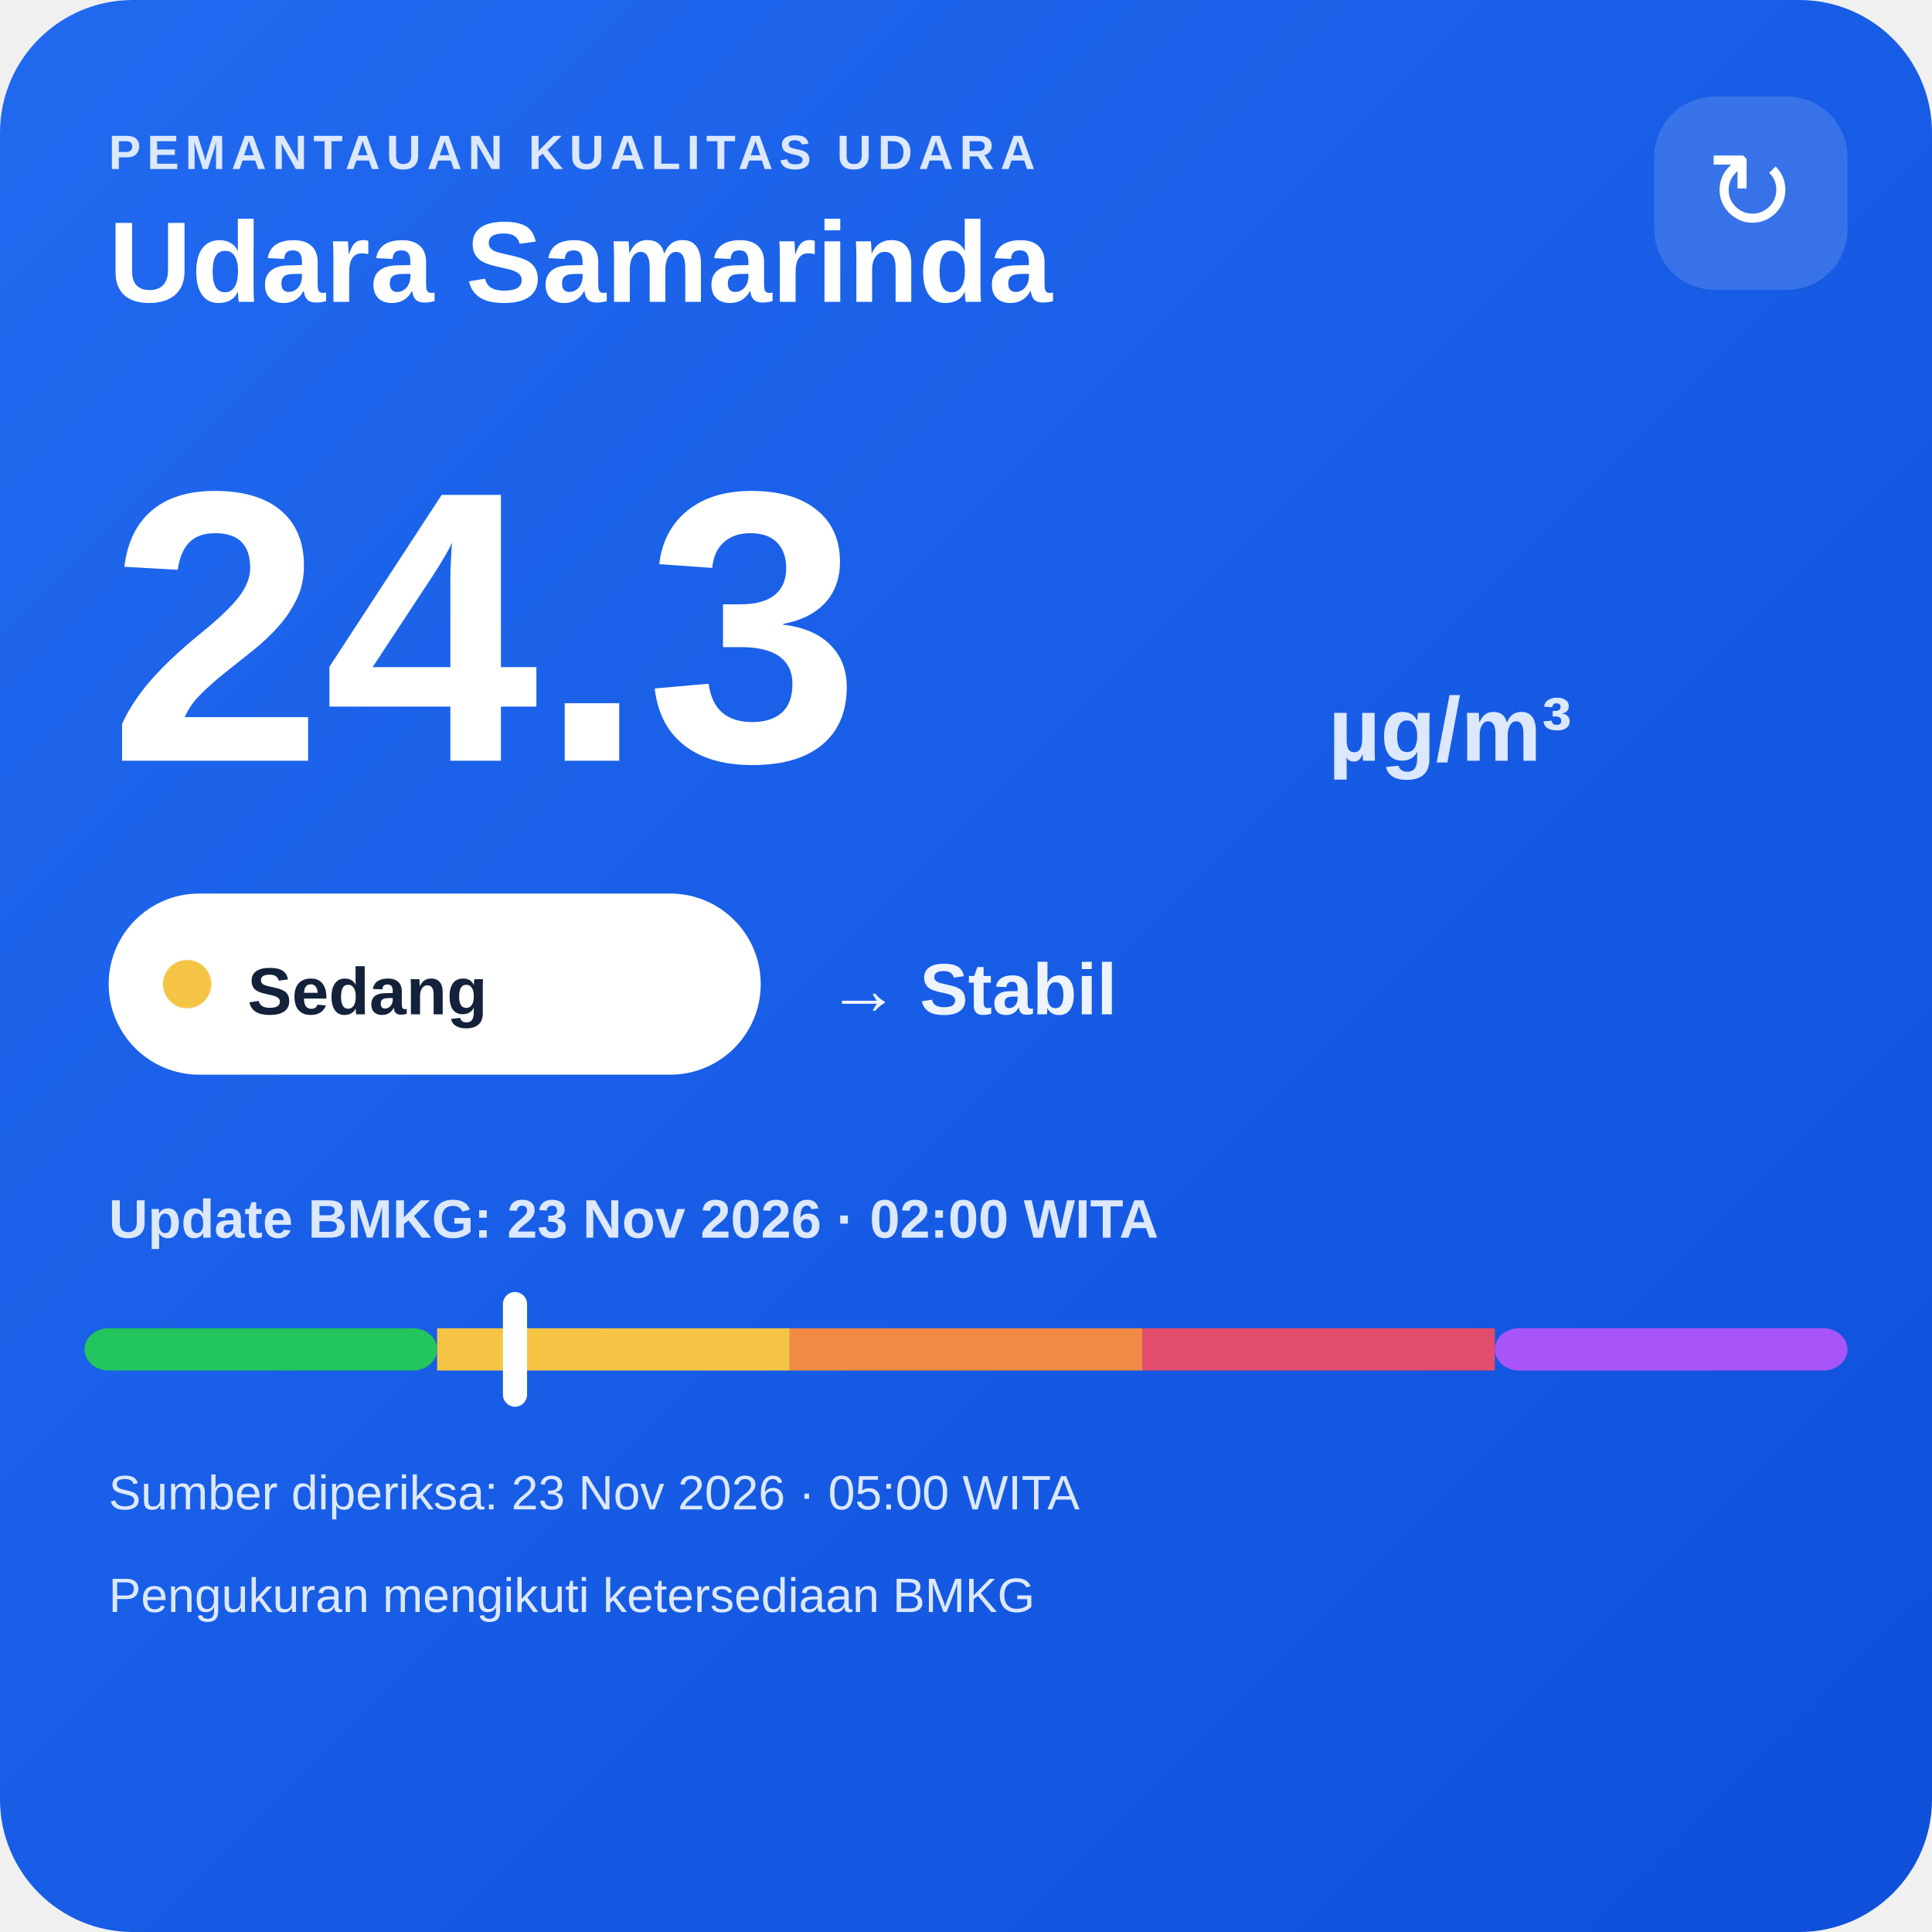
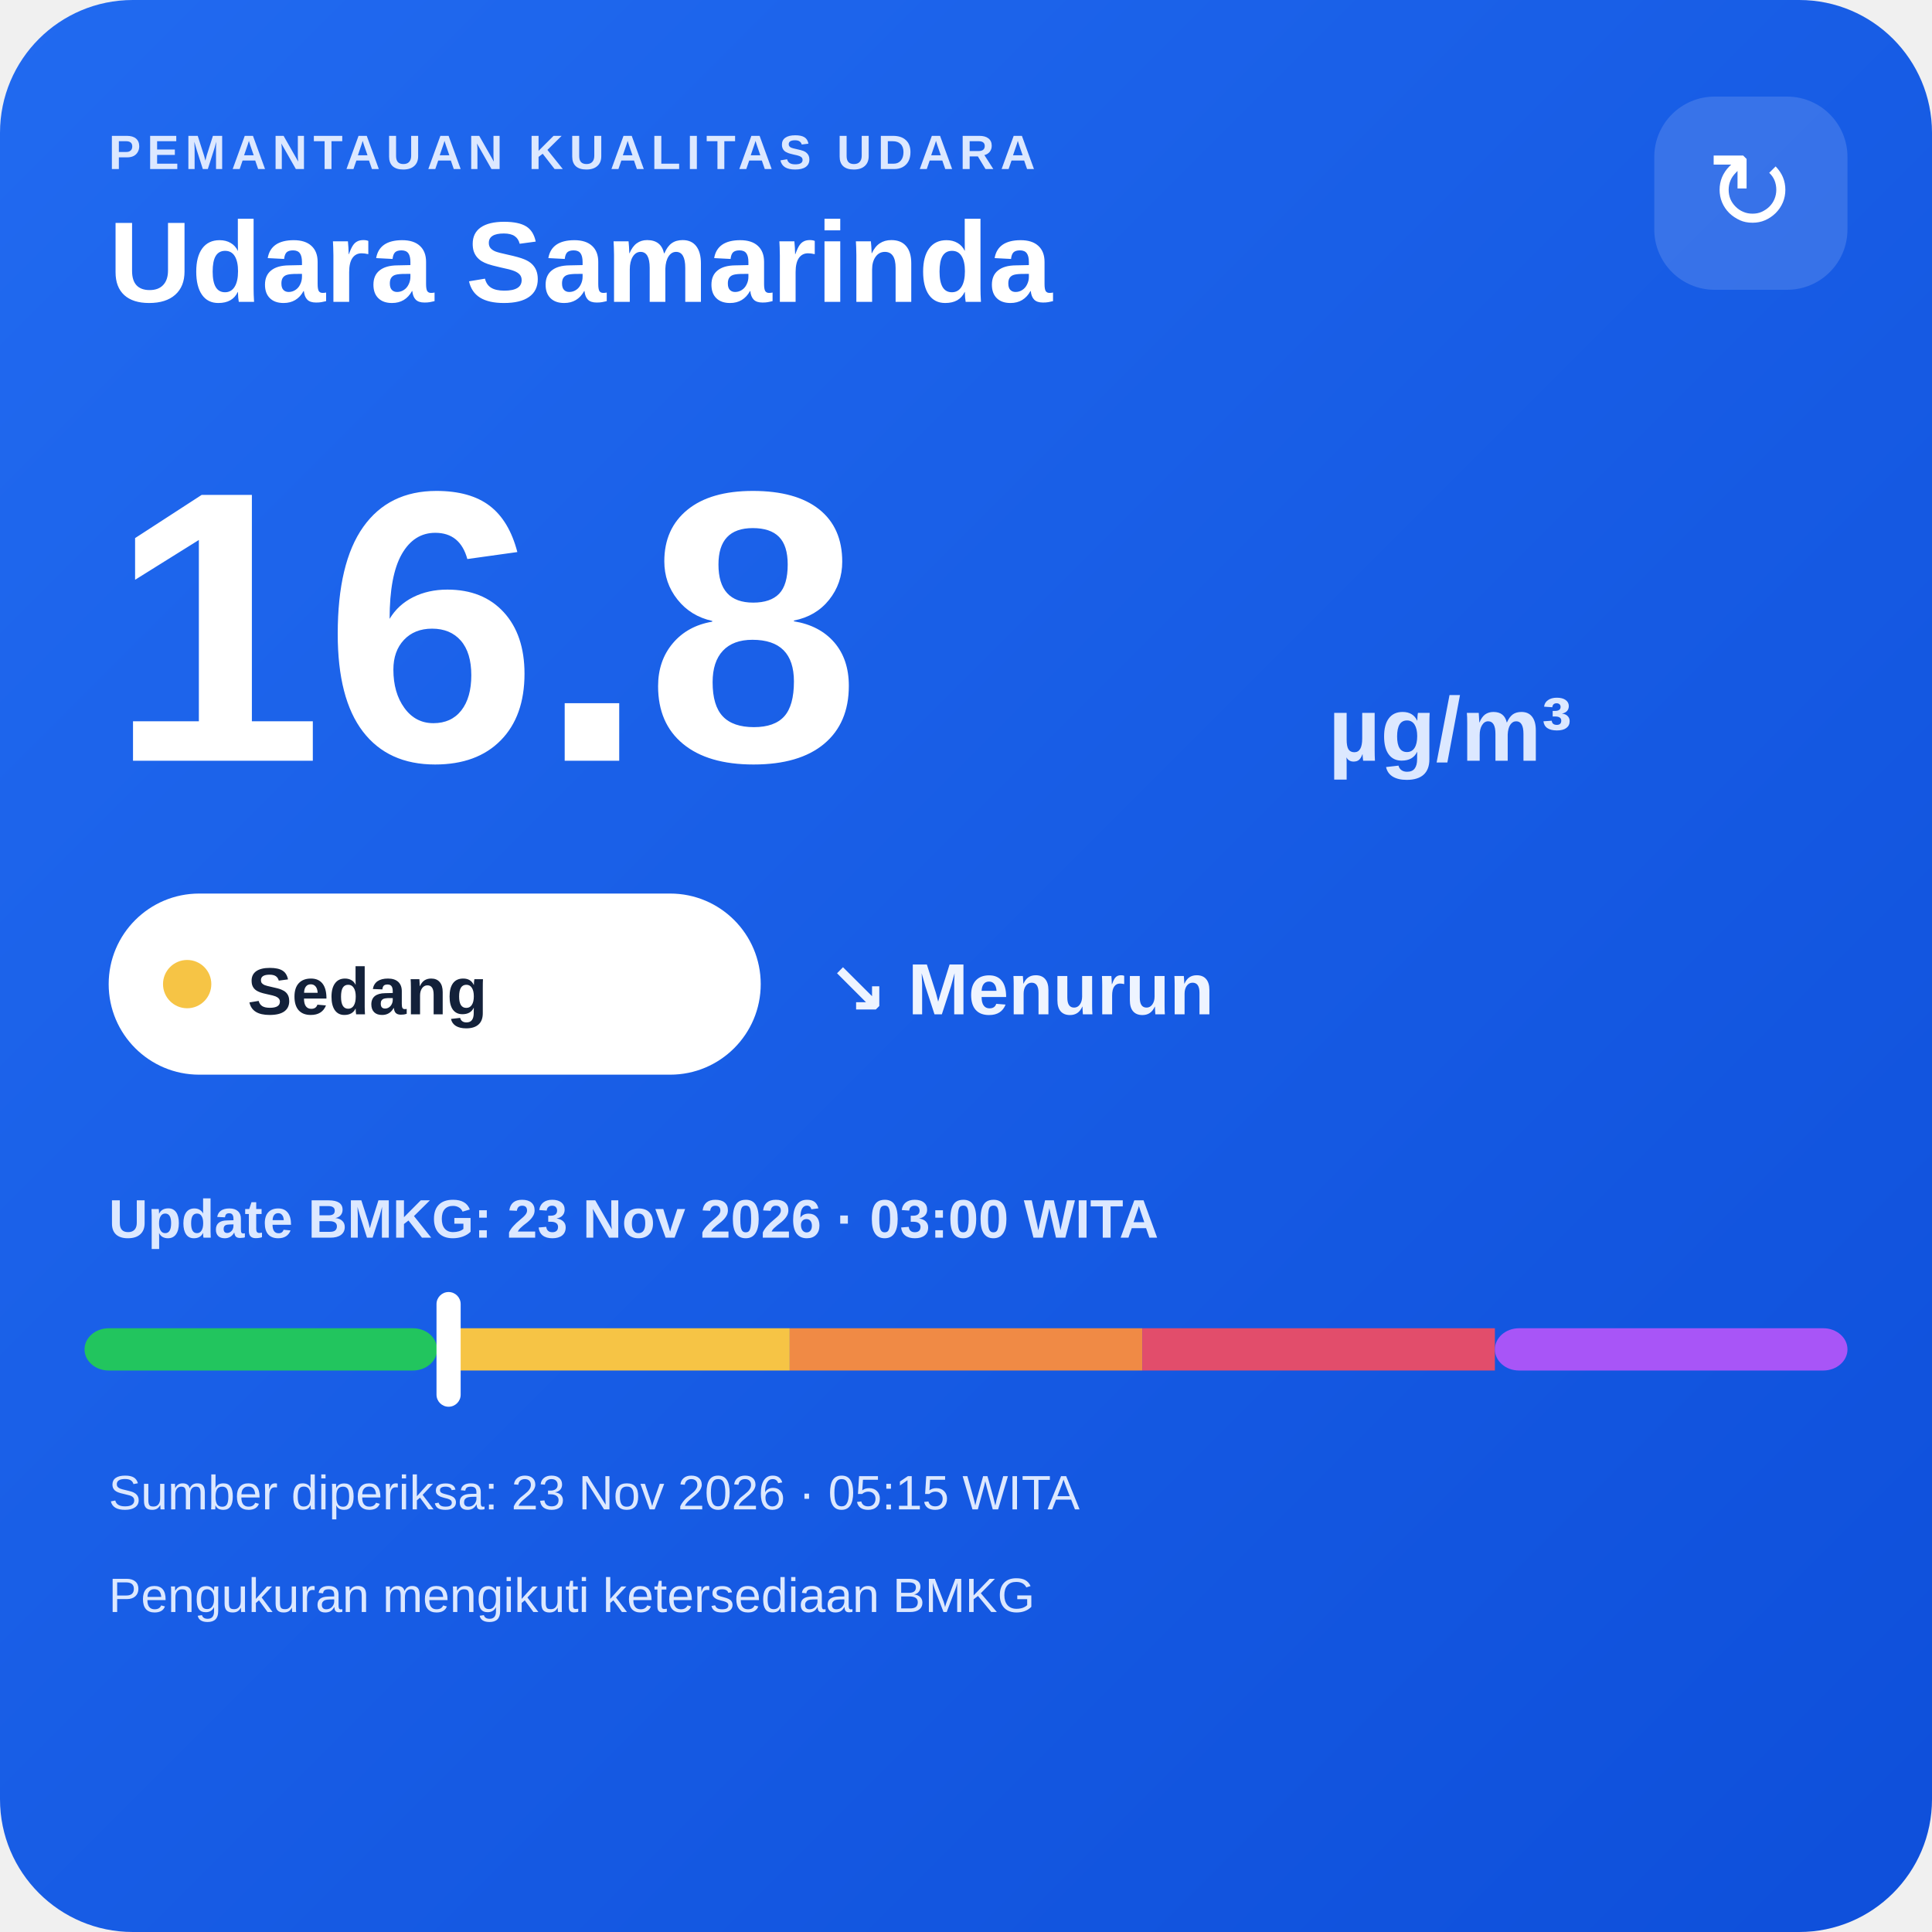
<svg xmlns="http://www.w3.org/2000/svg" width="320" height="320" viewBox="0 0 320 320">
  <defs>
    <linearGradient id="bg" x1="0" y1="0" x2="1" y2="1">
      <stop offset="0" stop-color="#216af0" />
      <stop offset="1" stop-color="#0e4fda" />
    </linearGradient>
  </defs>
  <rect width="320" height="320" rx="22" fill="url(#bg)" />
  <text x="18" y="28" fill="#dce8ff" font-family="Arial,sans-serif" font-size="8" font-weight="700" letter-spacing="1">PEMANTAUAN KUALITAS UDARA</text>
  <text x="18" y="50" fill="#ffffff" font-family="Arial,sans-serif" font-size="19" font-weight="700">Udara Samarinda</text>
  <rect x="274" y="16" width="32" height="32" rx="10" fill="#ffffff" fill-opacity=".14" />
  <text x="290" y="38" text-anchor="middle" fill="#ffffff" font-family="Arial,sans-serif" font-size="18">↻</text>
-   <text x="18" y="126" fill="#ffffff" font-family="Arial,sans-serif" font-size="64" font-weight="800">24.3</text>
+   <text x="18" y="126" fill="#ffffff" font-family="Arial,sans-serif" font-size="64" font-weight="800">16.8</text>
  <text x="220" y="126" fill="#dce8ff" font-family="Arial,sans-serif" font-size="15" font-weight="700">µg/m³</text>
  <rect x="18" y="148" width="108" height="30" rx="15" fill="#ffffff" />
  <circle cx="31" cy="163" r="4" fill="#f6c445" />
  <text x="41" y="168" fill="#13213a" font-family="Arial,sans-serif" font-size="11" font-weight="700">Sedang</text>
-   <text x="137" y="168" fill="#eef4ff" font-family="Arial,sans-serif" font-size="12" font-weight="700">→ Stabil</text>
-   <text x="18" y="205" fill="#dce8ff" font-family="Arial,sans-serif" font-size="9" font-weight="700">Update BMKG: 23 Nov 2026 · 02:00 WITA</text>
+   <text x="137" y="168" fill="#eef4ff" font-family="Arial,sans-serif" font-size="12" font-weight="700">↘ Menurun</text>
+   <text x="18" y="205" fill="#dce8ff" font-family="Arial,sans-serif" font-size="9" font-weight="700">Update BMKG: 23 Nov 2026 · 03:00 WITA</text>
  <rect x="14" y="220" width="58.4" height="7" rx="4" fill="#22c55e" />
  <rect x="72.4" y="220" width="58.4" height="7" fill="#f6c445" />
  <rect x="130.8" y="220" width="58.4" height="7" fill="#f08a45" />
  <rect x="189.2" y="220" width="58.4" height="7" fill="#e24d6b" />
  <rect x="247.6" y="220" width="58.4" height="7" rx="4" fill="#a855f7" />
-   <rect x="83.3" y="214" width="4" height="19" rx="2" fill="#ffffff" />
-   <text x="18" y="250" fill="#dce8ff" font-family="Arial,sans-serif" font-size="8">Sumber diperiksa: 23 Nov 2026 · 05:00 WITA</text>
+   <rect x="72.3" y="214" width="4" height="19" rx="2" fill="#ffffff" />
+   <text x="18" y="250" fill="#dce8ff" font-family="Arial,sans-serif" font-size="8">Sumber diperiksa: 23 Nov 2026 · 05:15 WITA</text>
  <text x="18" y="267" fill="#dce8ff" font-family="Arial,sans-serif" font-size="8">Pengukuran mengikuti ketersediaan BMKG</text>
</svg>
